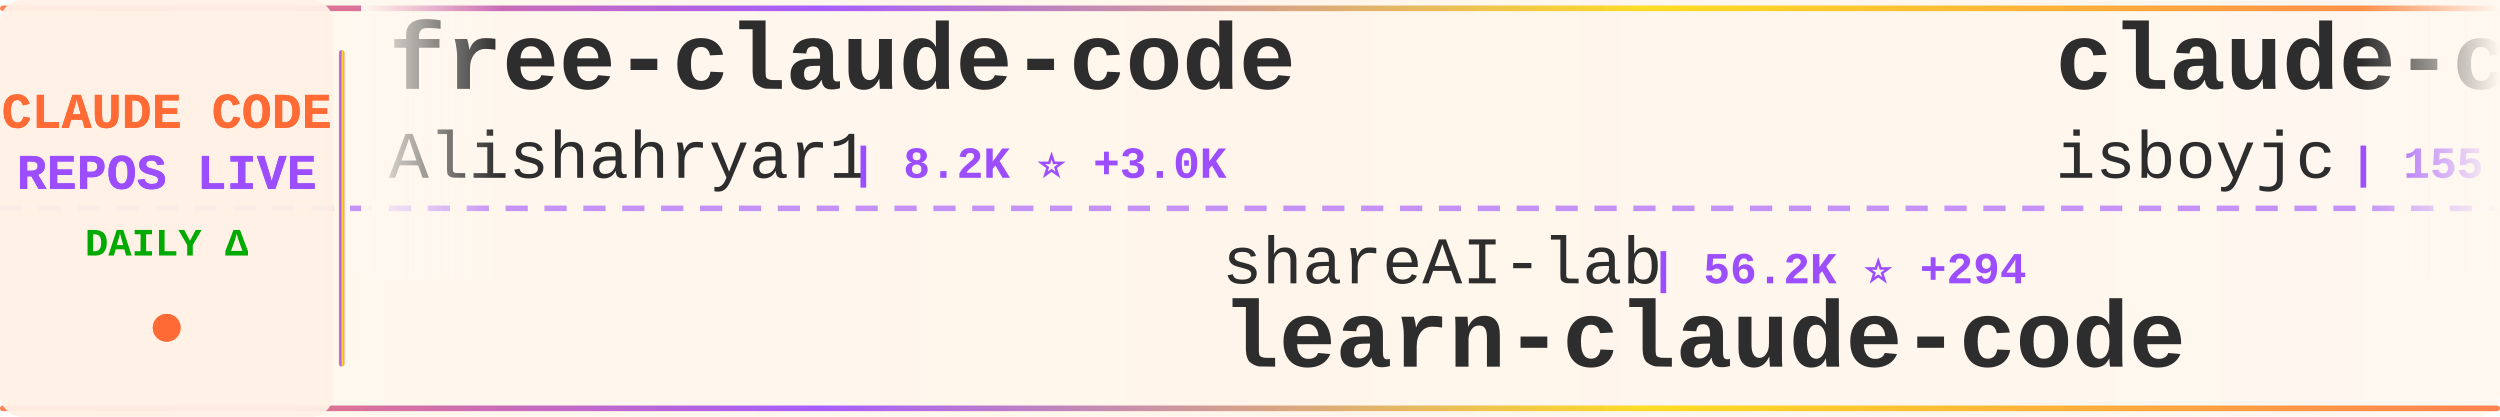
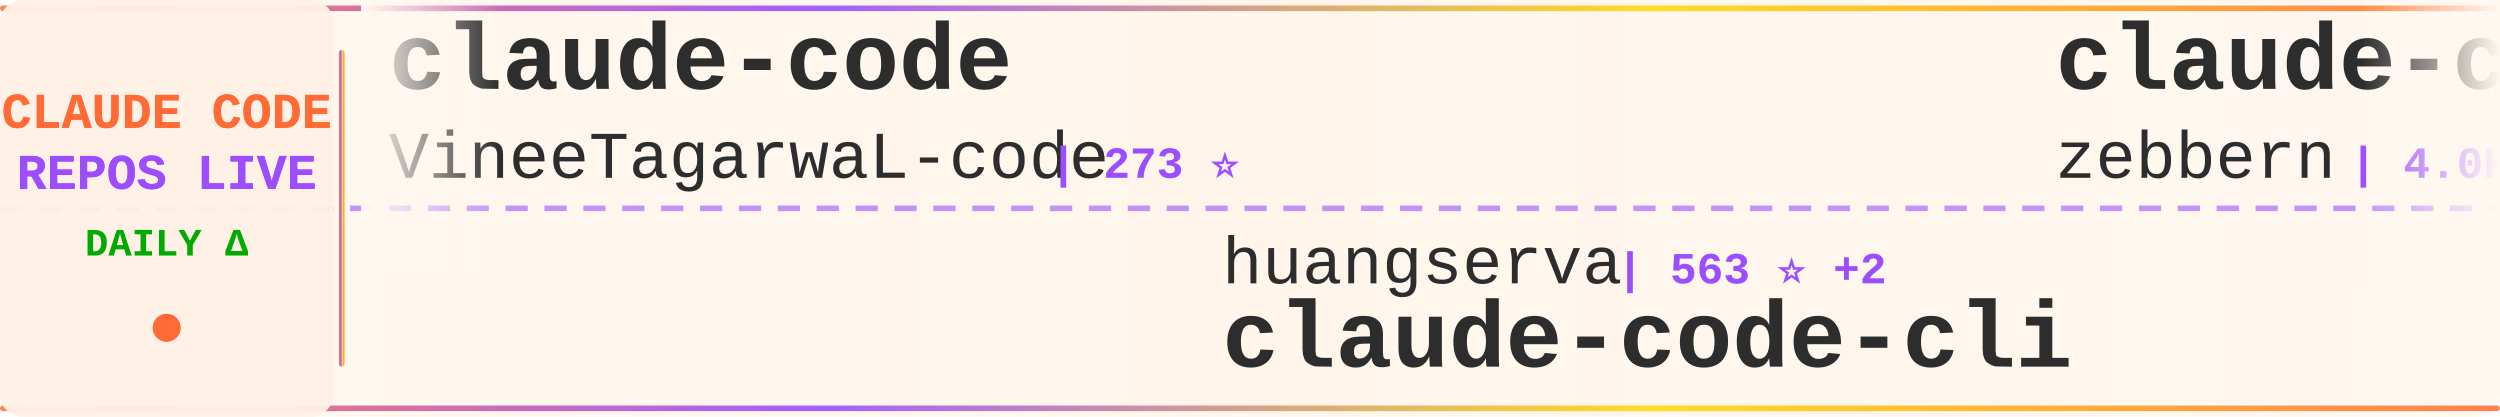
<svg xmlns="http://www.w3.org/2000/svg" width="900" height="150">
  <defs>
    <linearGradient id="tickerBg" x1="0%" y1="0%" x2="100%" y2="0%">
      <stop offset="0%" style="stop-color:#fff8f0;stop-opacity:0.98" />
      <stop offset="50%" style="stop-color:#fff5eb;stop-opacity:1" />
      <stop offset="100%" style="stop-color:#fff8f0;stop-opacity:0.98" />
    </linearGradient>
    <linearGradient id="borderGrad" x1="0%" y1="0%" x2="100%" y2="0%">
      <stop offset="0%" style="stop-color:#FF6B35;stop-opacity:0.85">
        <animate attributeName="stop-opacity" values="0.85;1;0.85" dur="2s" repeatCount="indefinite" />
      </stop>
      <stop offset="33%" style="stop-color:#9C4EFF;stop-opacity:0.9">
        <animate attributeName="stop-opacity" values="0.9;1;0.9" dur="2.2s" repeatCount="indefinite" />
      </stop>
      <stop offset="66%" style="stop-color:#FFD700;stop-opacity:0.85">
        <animate attributeName="stop-opacity" values="0.85;1;0.85" dur="1.8s" repeatCount="indefinite" />
      </stop>
      <stop offset="100%" style="stop-color:#FF6B35;stop-opacity:0.85">
        <animate attributeName="stop-opacity" values="0.85;1;0.85" dur="2s" repeatCount="indefinite" />
      </stop>
    </linearGradient>
    <filter id="textGlow">
      <feGaussianBlur stdDeviation="0.15" result="coloredBlur" />
      <feMerge>
        <feMergeNode in="coloredBlur" />
        <feMergeNode in="SourceGraphic" />
      </feMerge>
    </filter>
    <filter id="metricGlow">
      <feGaussianBlur stdDeviation="0.2" result="coloredBlur" />
      <feMerge>
        <feMergeNode in="coloredBlur" />
        <feMergeNode in="SourceGraphic" />
      </feMerge>
    </filter>
    <linearGradient id="leftFade" x1="0%" y1="0%" x2="100%" y2="0%">
      <stop offset="0%" style="stop-color:#fff8f0;stop-opacity:1" />
      <stop offset="100%" style="stop-color:#fff8f0;stop-opacity:0" />
    </linearGradient>
    <linearGradient id="rightFade" x1="0%" y1="0%" x2="100%" y2="0%">
      <stop offset="0%" style="stop-color:#fff8f0;stop-opacity:0" />
      <stop offset="100%" style="stop-color:#fff8f0;stop-opacity:1" />
    </linearGradient>
  </defs>
  <rect width="900" height="150" fill="url(#tickerBg)" rx="8" />
  <rect x="0" y="2" width="900" height="2" fill="url(#borderGrad)" rx="1" />
  <rect x="0" y="146" width="900" height="2" fill="url(#borderGrad)" rx="1" />
  <line x1="0" y1="75" x2="900" y2="75" stroke="#9C4EFF" stroke-width="2" stroke-dasharray="8 6" opacity="0.6" />
  <rect x="0" y="0" width="120" height="150" fill="#fff0e6" opacity="0.95" rx="8" />
  <text x="60" y="46" font-family="'Courier New', monospace" font-size="18" font-weight="bold" fill="#FF6B35" text-anchor="middle" filter="url(#textGlow)">
    CLAUDE CODE
  </text>
  <text x="60" y="68" font-family="'Courier New', monospace" font-size="18" font-weight="bold" fill="#9C4EFF" text-anchor="middle" filter="url(#textGlow)">
    REPOS LIVE
  </text>
  <text x="60" y="92" font-family="'Courier New', monospace" font-size="14" font-weight="bold" fill="#00aa00" text-anchor="middle">
    DAILY Δ
  </text>
  <circle cx="60" cy="118" r="5" fill="#FF6B35" filter="url(#metricGlow)">
    <animate attributeName="r" values="4;6;4" dur="1.5s" repeatCount="indefinite" />
    <animate attributeName="opacity" values="0.6;1;0.6" dur="1.5s" repeatCount="indefinite" />
  </circle>
  <rect x="122" y="18" width="2" height="114" fill="url(#borderGrad)" rx="1" />
  <clipPath id="tickerClip">
    <rect x="130" y="0" width="770" height="150" />
  </clipPath>
  <g clip-path="url(#tickerClip)">
    <g id="tickerItems">
      <animateTransform attributeName="transform" attributeType="XML" type="translate" from="0 0" to="-3000 0" dur="54s" repeatCount="indefinite" />
      <g transform="translate(0, 0)">
-         <text x="140" y="32" font-family="'Courier New', monospace" font-size="34" font-weight="bold" fill="#2d2d2d">free-claude-code</text>
-         <text x="140" y="64" font-family="'Courier New', monospace" font-size="24" font-weight="normal" fill="#2d2d2d" opacity="1.0">Alishahryar1</text>
-         <text x="306" y="64" font-family="'Courier New', monospace" font-size="16" font-weight="bold" fill="#9C4EFF"> | 8.2K ⭐ +3.0K</text>
+         <text x="140" y="32" font-family="'Courier New', monospace" font-size="34" font-weight="bold" fill="#2d2d2d">claude-code</text>
+         <text x="140" y="64" font-family="'Courier New', monospace" font-size="24" font-weight="normal" fill="#2d2d2d" opacity="1.0">VineeTagarwaL-code</text>
+         <text x="378" y="64" font-family="'Courier New', monospace" font-size="16" font-weight="bold" fill="#9C4EFF"> | 273 ⭐</text>
      </g>
      <g transform="translate(300, 0)">
-         <text x="140" y="102" font-family="'Courier New', monospace" font-size="24" font-weight="normal" fill="#2d2d2d" opacity="1.0">shareAI-lab</text>
-         <text x="294" y="102" font-family="'Courier New', monospace" font-size="16" font-weight="bold" fill="#9C4EFF"> | 56.2K ⭐ +294</text>
-         <text x="140" y="132" font-family="'Courier New', monospace" font-size="34" font-weight="bold" fill="#2d2d2d">learn-claude-code</text>
+         <text x="140" y="102" font-family="'Courier New', monospace" font-size="24" font-weight="normal" fill="#2d2d2d" opacity="1.0">huangserva</text>
+         <text x="282" y="102" font-family="'Courier New', monospace" font-size="16" font-weight="bold" fill="#9C4EFF"> | 563 ⭐ +2</text>
+         <text x="140" y="132" font-family="'Courier New', monospace" font-size="34" font-weight="bold" fill="#2d2d2d">claude-code-cli</text>
      </g>
      <g transform="translate(600, 0)">
-         <text x="140" y="32" font-family="'Courier New', monospace" font-size="34" font-weight="bold" fill="#2d2d2d">claude-code</text>
-         <text x="140" y="64" font-family="'Courier New', monospace" font-size="24" font-weight="normal" fill="#2d2d2d" opacity="1.0">isboyjc</text>
-         <text x="246" y="64" font-family="'Courier New', monospace" font-size="16" font-weight="bold" fill="#9C4EFF"> | 155 ⭐</text>
+         <text x="140" y="32" font-family="'Courier New', monospace" font-size="34" font-weight="bold" fill="#2d2d2d">claude-code-guide</text>
+         <text x="140" y="64" font-family="'Courier New', monospace" font-size="24" font-weight="normal" fill="#2d2d2d" opacity="1.0">zebbern</text>
+         <text x="246" y="64" font-family="'Courier New', monospace" font-size="16" font-weight="bold" fill="#9C4EFF"> | 4.0K ⭐ +42</text>
      </g>
      <g transform="translate(900, 0)">
-         <text x="140" y="102" font-family="'Courier New', monospace" font-size="24" font-weight="normal" fill="#2d2d2d" opacity="1.0">OneRedOak</text>
-         <text x="270" y="102" font-family="'Courier New', monospace" font-size="16" font-weight="bold" fill="#9C4EFF"> | 3.8K ⭐ +2</text>
-         <text x="140" y="132" font-family="'Courier New', monospace" font-size="34" font-weight="bold" fill="#2d2d2d">claude-code-workflows</text>
+         <text x="140" y="102" font-family="'Courier New', monospace" font-size="24" font-weight="normal" fill="#2d2d2d" opacity="1.0">jarmuine</text>
+         <text x="258" y="102" font-family="'Courier New', monospace" font-size="16" font-weight="bold" fill="#9C4EFF"> | 2.1K ⭐ +6</text>
+         <text x="140" y="132" font-family="'Courier New', monospace" font-size="34" font-weight="bold" fill="#2d2d2d">claude-code</text>
      </g>
      <g transform="translate(1200, 0)">
-         <text x="140" y="32" font-family="'Courier New', monospace" font-size="34" font-weight="bold" fill="#2d2d2d">claude_code_bridge</text>
-         <text x="140" y="64" font-family="'Courier New', monospace" font-size="24" font-weight="normal" fill="#2d2d2d" opacity="1.0">bfly123</text>
-         <text x="246" y="64" font-family="'Courier New', monospace" font-size="16" font-weight="bold" fill="#9C4EFF"> | 2.3K ⭐ +10</text>
+         <text x="140" y="32" font-family="'Courier New', monospace" font-size="34" font-weight="bold" fill="#2d2d2d">claude-code</text>
+         <text x="140" y="64" font-family="'Courier New', monospace" font-size="24" font-weight="normal" fill="#2d2d2d" opacity="1.0">RishabhK103</text>
+         <text x="294" y="64" font-family="'Courier New', monospace" font-size="16" font-weight="bold" fill="#9C4EFF"> | 68 ⭐ +1</text>
      </g>
      <g transform="translate(1500, 0)">
-         <text x="140" y="102" font-family="'Courier New', monospace" font-size="24" font-weight="normal" fill="#2d2d2d" opacity="1.0">sugyan</text>
-         <text x="234" y="102" font-family="'Courier New', monospace" font-size="16" font-weight="bold" fill="#9C4EFF"> | 1.1K ⭐ +6</text>
-         <text x="140" y="132" font-family="'Courier New', monospace" font-size="34" font-weight="bold" fill="#2d2d2d">claude-code-webui</text>
+         <text x="140" y="102" font-family="'Courier New', monospace" font-size="24" font-weight="normal" fill="#2d2d2d" opacity="1.0">T-Lab-CUHKSZ</text>
+         <text x="306" y="102" font-family="'Courier New', monospace" font-size="16" font-weight="bold" fill="#9C4EFF"> | 292 ⭐ +1</text>
+         <text x="140" y="132" font-family="'Courier New', monospace" font-size="34" font-weight="bold" fill="#2d2d2d">claude-code</text>
      </g>
      <g transform="translate(1800, 0)">
-         <text x="140" y="32" font-family="'Courier New', monospace" font-size="34" font-weight="bold" fill="#2d2d2d">claude-code-my-workflow</text>
-         <text x="140" y="64" font-family="'Courier New', monospace" font-size="24" font-weight="normal" fill="#2d2d2d" opacity="1.0">pedrohcgs</text>
-         <text x="270" y="64" font-family="'Courier New', monospace" font-size="16" font-weight="bold" fill="#9C4EFF"> | 983 ⭐ +11</text>
+         <text x="140" y="32" font-family="'Courier New', monospace" font-size="34" font-weight="bold" fill="#2d2d2d">ralph-claude-code</text>
+         <text x="140" y="64" font-family="'Courier New', monospace" font-size="24" font-weight="normal" fill="#2d2d2d" opacity="1.0">frankbria</text>
+         <text x="270" y="64" font-family="'Courier New', monospace" font-size="16" font-weight="bold" fill="#9C4EFF"> | 8.8K ⭐ +36</text>
      </g>
      <g transform="translate(2100, 0)">
-         <text x="140" y="102" font-family="'Courier New', monospace" font-size="24" font-weight="normal" fill="#2d2d2d" opacity="1.0">anthropics</text>
-         <text x="282" y="102" font-family="'Courier New', monospace" font-size="16" font-weight="bold" fill="#9C4EFF"> | 17.7K ⭐ +76</text>
-         <text x="140" y="132" font-family="'Courier New', monospace" font-size="34" font-weight="bold" fill="#2d2d2d">claude-plugins-official</text>
+         <text x="140" y="102" font-family="'Courier New', monospace" font-size="24" font-weight="normal" fill="#2d2d2d" opacity="1.0">https-deeplearning-ai</text>
+         <text x="414" y="102" font-family="'Courier New', monospace" font-size="16" font-weight="bold" fill="#9C4EFF"> | 494 ⭐</text>
+         <text x="140" y="132" font-family="'Courier New', monospace" font-size="34" font-weight="bold" fill="#2d2d2d">sc-claude-code-files</text>
      </g>
      <g transform="translate(2400, 0)">
-         <text x="140" y="32" font-family="'Courier New', monospace" font-size="34" font-weight="bold" fill="#2d2d2d">claude-code</text>
-         <text x="140" y="64" font-family="'Courier New', monospace" font-size="24" font-weight="normal" fill="#2d2d2d" opacity="1.0">anthropics</text>
-         <text x="282" y="64" font-family="'Courier New', monospace" font-size="16" font-weight="bold" fill="#9C4EFF"> | 117.6K ⭐ +355</text>
+         <text x="140" y="32" font-family="'Courier New', monospace" font-size="34" font-weight="bold" fill="#2d2d2d">cc-switch</text>
+         <text x="140" y="64" font-family="'Courier New', monospace" font-size="24" font-weight="normal" fill="#2d2d2d" opacity="1.0">farion1231</text>
+         <text x="282" y="64" font-family="'Courier New', monospace" font-size="16" font-weight="bold" fill="#9C4EFF"> | 50.7K ⭐ +793</text>
      </g>
      <g transform="translate(2700, 0)">
-         <text x="140" y="102" font-family="'Courier New', monospace" font-size="24" font-weight="normal" fill="#2d2d2d" opacity="1.0">Windy3f3f3f3f</text>
-         <text x="318" y="102" font-family="'Courier New', monospace" font-size="16" font-weight="bold" fill="#9C4EFF"> | 2.0K ⭐ +13</text>
-         <text x="140" y="132" font-family="'Courier New', monospace" font-size="34" font-weight="bold" fill="#2d2d2d">how-claude-code-works</text>
+         <text x="140" y="102" font-family="'Courier New', monospace" font-size="24" font-weight="normal" fill="#2d2d2d" opacity="1.0">RichardAtCT</text>
+         <text x="294" y="102" font-family="'Courier New', monospace" font-size="16" font-weight="bold" fill="#9C4EFF"> | 2.5K ⭐ +4</text>
+         <text x="140" y="132" font-family="'Courier New', monospace" font-size="34" font-weight="bold" fill="#2d2d2d">claude-code-telegram</text>
      </g>
      <g transform="translate(3000, 0)">
-         <text x="140" y="32" font-family="'Courier New', monospace" font-size="34" font-weight="bold" fill="#2d2d2d">free-claude-code</text>
-         <text x="140" y="64" font-family="'Courier New', monospace" font-size="24" font-weight="normal" fill="#2d2d2d" opacity="1.0">Alishahryar1</text>
-         <text x="306" y="64" font-family="'Courier New', monospace" font-size="16" font-weight="bold" fill="#9C4EFF"> | 8.2K ⭐ +3.0K</text>
+         <text x="140" y="32" font-family="'Courier New', monospace" font-size="34" font-weight="bold" fill="#2d2d2d">claude-code</text>
+         <text x="140" y="64" font-family="'Courier New', monospace" font-size="24" font-weight="normal" fill="#2d2d2d" opacity="1.0">VineeTagarwaL-code</text>
+         <text x="378" y="64" font-family="'Courier New', monospace" font-size="16" font-weight="bold" fill="#9C4EFF"> | 273 ⭐</text>
      </g>
      <g transform="translate(3300, 0)">
-         <text x="140" y="102" font-family="'Courier New', monospace" font-size="24" font-weight="normal" fill="#2d2d2d" opacity="1.0">shareAI-lab</text>
-         <text x="294" y="102" font-family="'Courier New', monospace" font-size="16" font-weight="bold" fill="#9C4EFF"> | 56.2K ⭐ +294</text>
-         <text x="140" y="132" font-family="'Courier New', monospace" font-size="34" font-weight="bold" fill="#2d2d2d">learn-claude-code</text>
+         <text x="140" y="102" font-family="'Courier New', monospace" font-size="24" font-weight="normal" fill="#2d2d2d" opacity="1.0">huangserva</text>
+         <text x="282" y="102" font-family="'Courier New', monospace" font-size="16" font-weight="bold" fill="#9C4EFF"> | 563 ⭐ +2</text>
+         <text x="140" y="132" font-family="'Courier New', monospace" font-size="34" font-weight="bold" fill="#2d2d2d">claude-code-cli</text>
      </g>
      <g transform="translate(3600, 0)">
-         <text x="140" y="32" font-family="'Courier New', monospace" font-size="34" font-weight="bold" fill="#2d2d2d">claude-code</text>
-         <text x="140" y="64" font-family="'Courier New', monospace" font-size="24" font-weight="normal" fill="#2d2d2d" opacity="1.0">isboyjc</text>
-         <text x="246" y="64" font-family="'Courier New', monospace" font-size="16" font-weight="bold" fill="#9C4EFF"> | 155 ⭐</text>
+         <text x="140" y="32" font-family="'Courier New', monospace" font-size="34" font-weight="bold" fill="#2d2d2d">claude-code-guide</text>
+         <text x="140" y="64" font-family="'Courier New', monospace" font-size="24" font-weight="normal" fill="#2d2d2d" opacity="1.0">zebbern</text>
+         <text x="246" y="64" font-family="'Courier New', monospace" font-size="16" font-weight="bold" fill="#9C4EFF"> | 4.0K ⭐ +42</text>
      </g>
      <g transform="translate(3900, 0)">
-         <text x="140" y="102" font-family="'Courier New', monospace" font-size="24" font-weight="normal" fill="#2d2d2d" opacity="1.0">OneRedOak</text>
-         <text x="270" y="102" font-family="'Courier New', monospace" font-size="16" font-weight="bold" fill="#9C4EFF"> | 3.8K ⭐ +2</text>
-         <text x="140" y="132" font-family="'Courier New', monospace" font-size="34" font-weight="bold" fill="#2d2d2d">claude-code-workflows</text>
+         <text x="140" y="102" font-family="'Courier New', monospace" font-size="24" font-weight="normal" fill="#2d2d2d" opacity="1.0">jarmuine</text>
+         <text x="258" y="102" font-family="'Courier New', monospace" font-size="16" font-weight="bold" fill="#9C4EFF"> | 2.1K ⭐ +6</text>
+         <text x="140" y="132" font-family="'Courier New', monospace" font-size="34" font-weight="bold" fill="#2d2d2d">claude-code</text>
      </g>
    </g>
  </g>
  <rect x="130" y="0" width="50" height="100" fill="url(#leftFade)" />
  <rect x="850" y="0" width="50" height="100" fill="url(#rightFade)" />
</svg>
